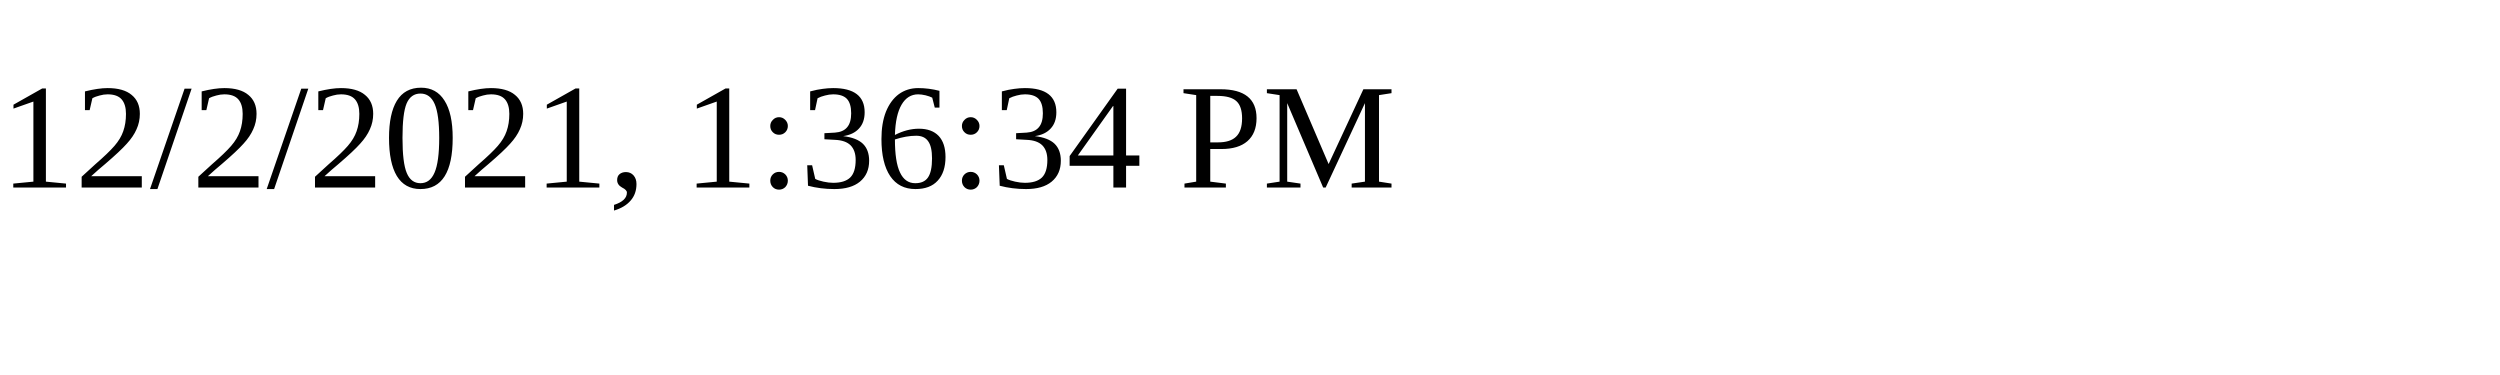
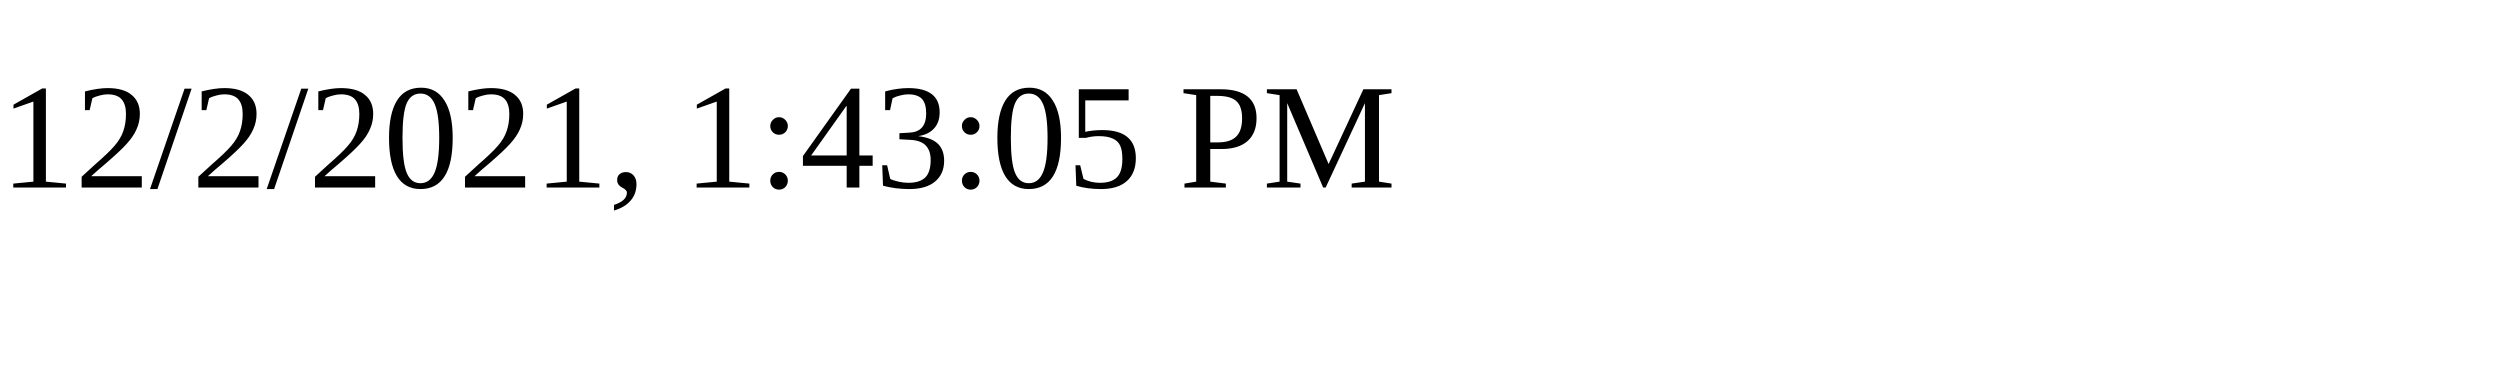
<svg xmlns="http://www.w3.org/2000/svg" height="30" width="200">
-   <text x="0" y="15">12/2/2021, 1:36:34 PM</text>
+   <text x="0" y="15">12/2/2021, 1:43:05 PM</text>
</svg>
